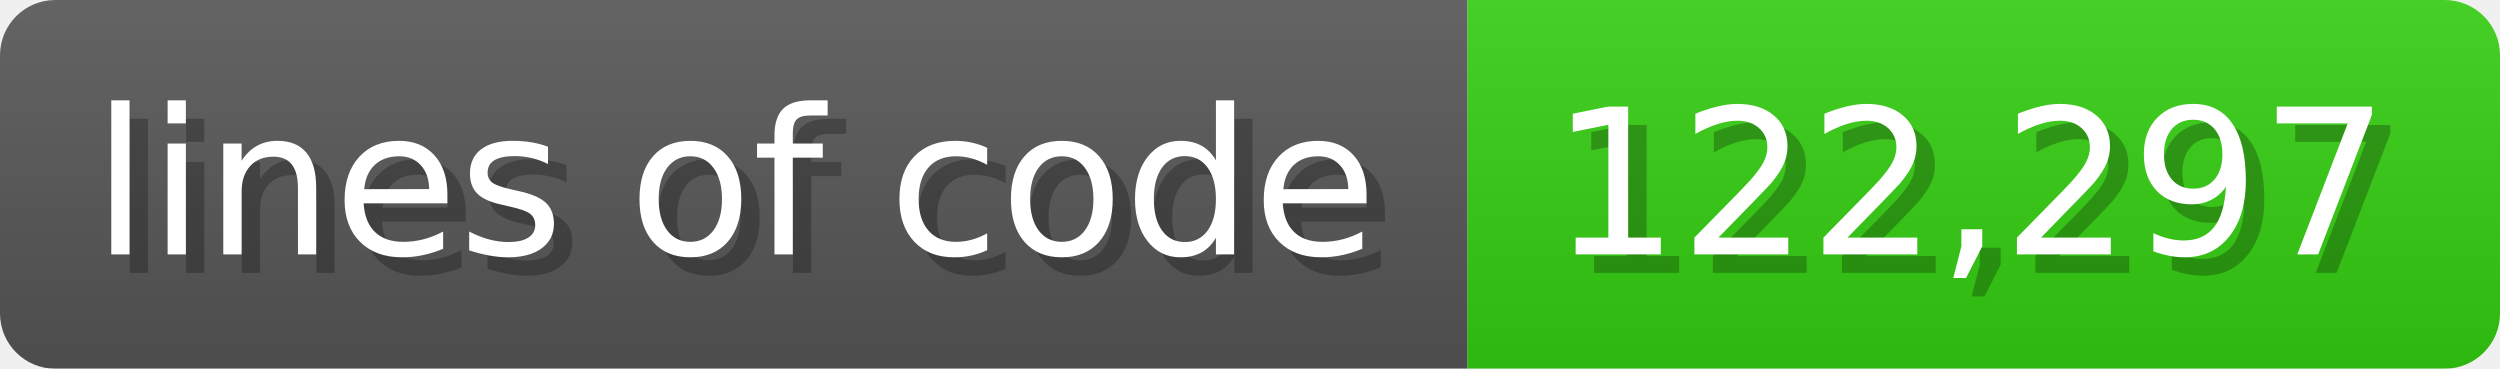
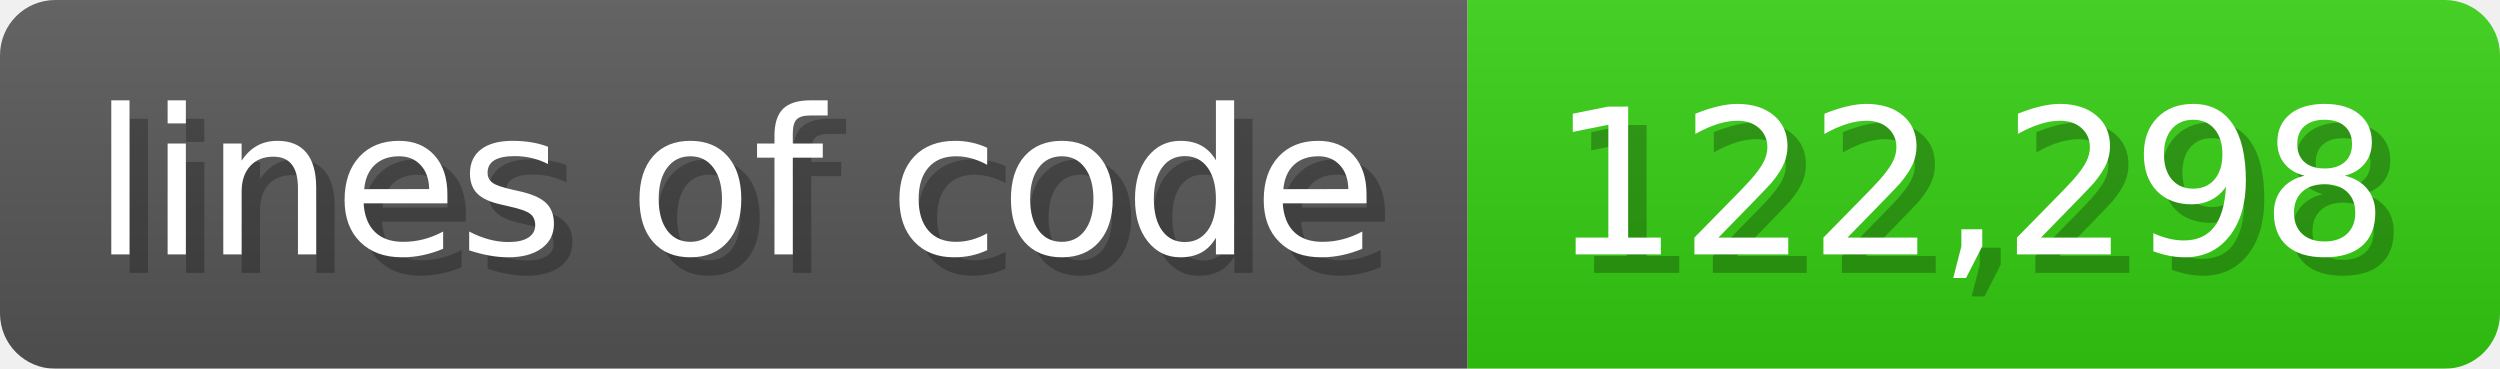
<svg xmlns="http://www.w3.org/2000/svg" width="135.6" height="20" viewBox="0 0 1356 200">
  <linearGradient id="a" x2="0" y2="100%">
    <stop offset="0" stop-opacity=".1" stop-color="#EEE" />
    <stop offset="1" stop-opacity=".1" />
  </linearGradient>
  <mask id="m">
    <rect width="1356" height="200" rx="30" fill="#FFF" />
  </mask>
  <g mask="url(#m)">
    <rect width="796" height="200" fill="#555" />
    <rect width="560" height="200" fill="#3C1" x="796" />
    <rect width="1356" height="200" fill="url(#a)" />
  </g>
  <g fill="#fff" text-anchor="start" font-family="Verdana,DejaVu Sans,sans-serif" font-size="110">
    <text x="60" y="148" textLength="696" fill="#000" opacity="0.25">lines of code</text>
    <text x="50" y="138" textLength="696">lines of code</text>
-     <text x="851" y="148" textLength="460" fill="#000" opacity="0.25">122,297</text>
-     <text x="841" y="138" textLength="460">122,297</text>
+     <text x="851" y="148" textLength="460" fill="#000" opacity="0.25">122,298</text>
+     <text x="841" y="138" textLength="460">122,298</text>
  </g>
</svg>
